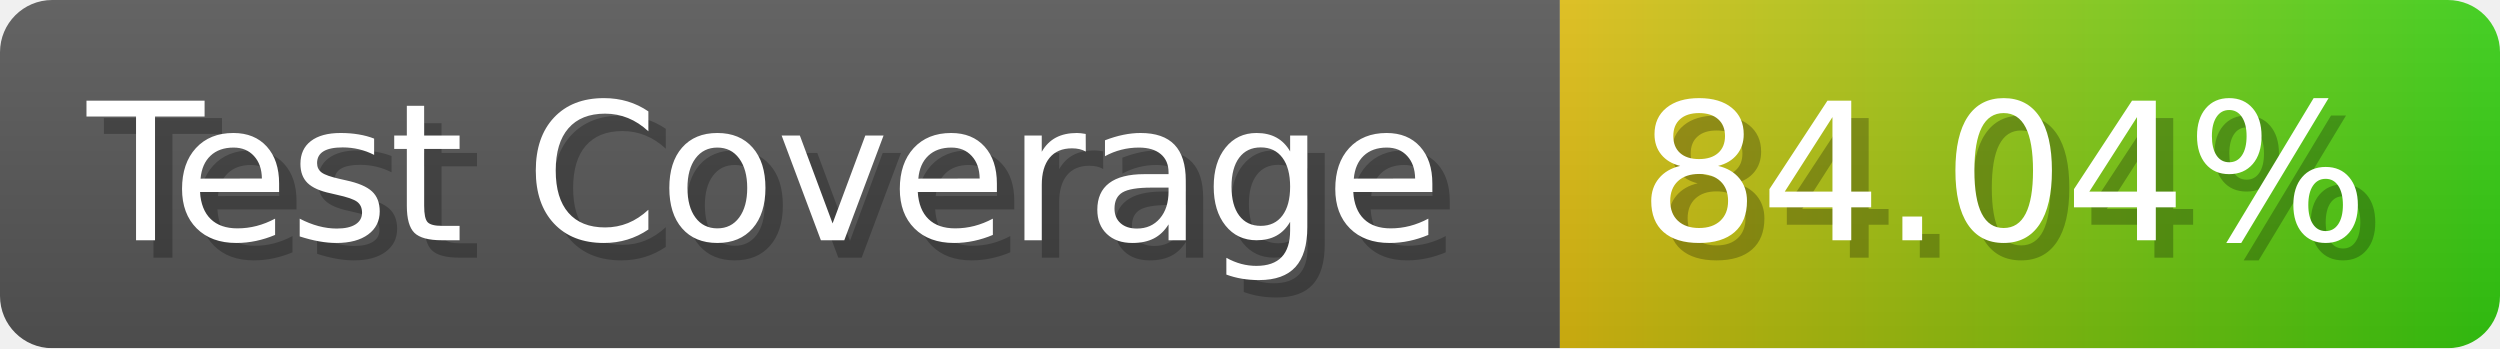
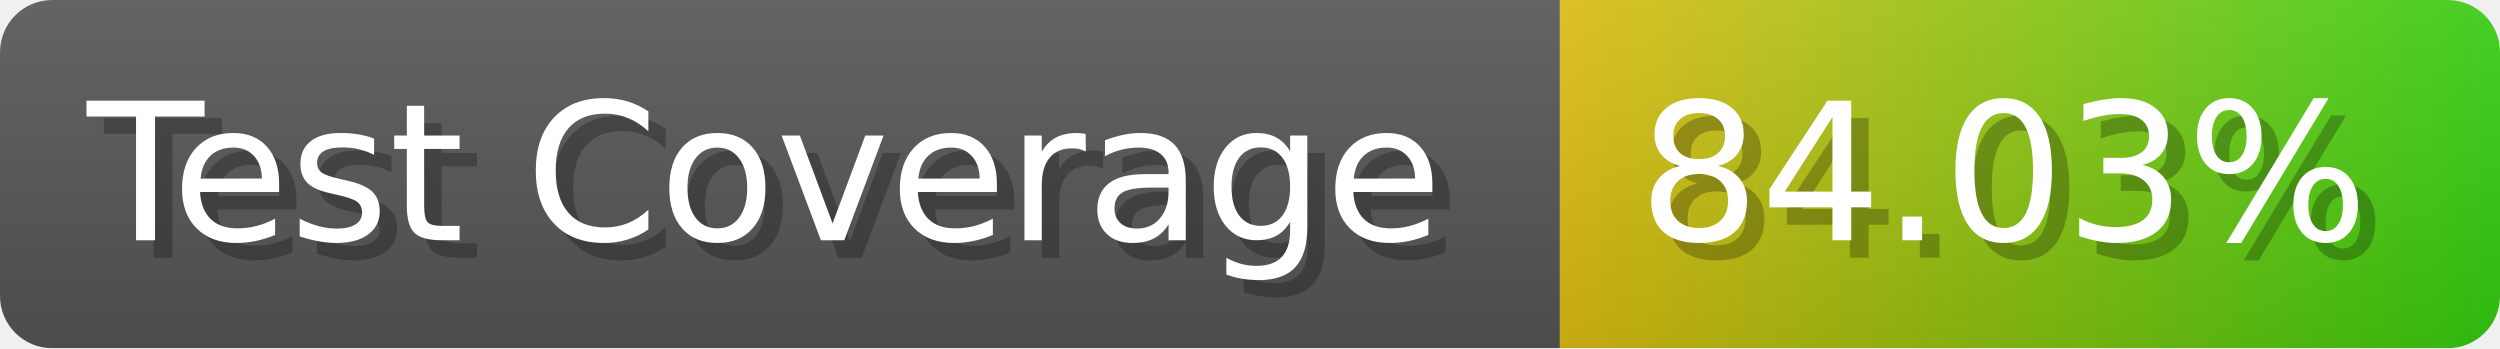
- <svg xmlns="http://www.w3.org/2000/svg" width="143.6" height="20" viewBox="0 0 1436 200" role="img" aria-label="Test Coverage: 84.04%">
+ <svg xmlns="http://www.w3.org/2000/svg" width="143.6" height="20" viewBox="0 0 1436 200" role="img" aria-label="Test Coverage: 84.03%">
  <linearGradient id="a" x2="0" y2="100%">
    <stop offset="0" stop-opacity=".1" stop-color="#EEE" />
    <stop offset="1" stop-opacity=".1" />
  </linearGradient>
  <mask id="m">
    <rect width="1436" height="200" rx="30" fill="#FFF" />
  </mask>
  <g mask="url(#m)">
    <rect width="896" height="200" fill="#555" />
    <rect width="540" height="200" fill="url(#x)" x="896" />
    <rect width="1436" height="200" fill="url(#a)" />
  </g>
  <g aria-hidden="true" fill="#fff" text-anchor="start" font-family="Verdana,DejaVu Sans,sans-serif" font-size="110">
    <text x="60" y="148" textLength="796" fill="#000" opacity="0.25">Test Coverage</text>
    <text x="50" y="138" textLength="796">Test Coverage</text>
-     <text x="951" y="148" textLength="440" fill="#000" opacity="0.25">84.04%</text>
-     <text x="941" y="138" textLength="440">84.04%</text>
+     <text x="951" y="148" textLength="440" fill="#000" opacity="0.25">84.03%</text>
+     <text x="941" y="138" textLength="440">84.03%</text>
  </g>
  <linearGradient id="x" x1="0%" y1="0%" x2="100%" y2="0%">
    <stop offset="0%" style="stop-color:#DB1" />
    <stop offset="100%" style="stop-color:#3C1" />
  </linearGradient>
</svg>
